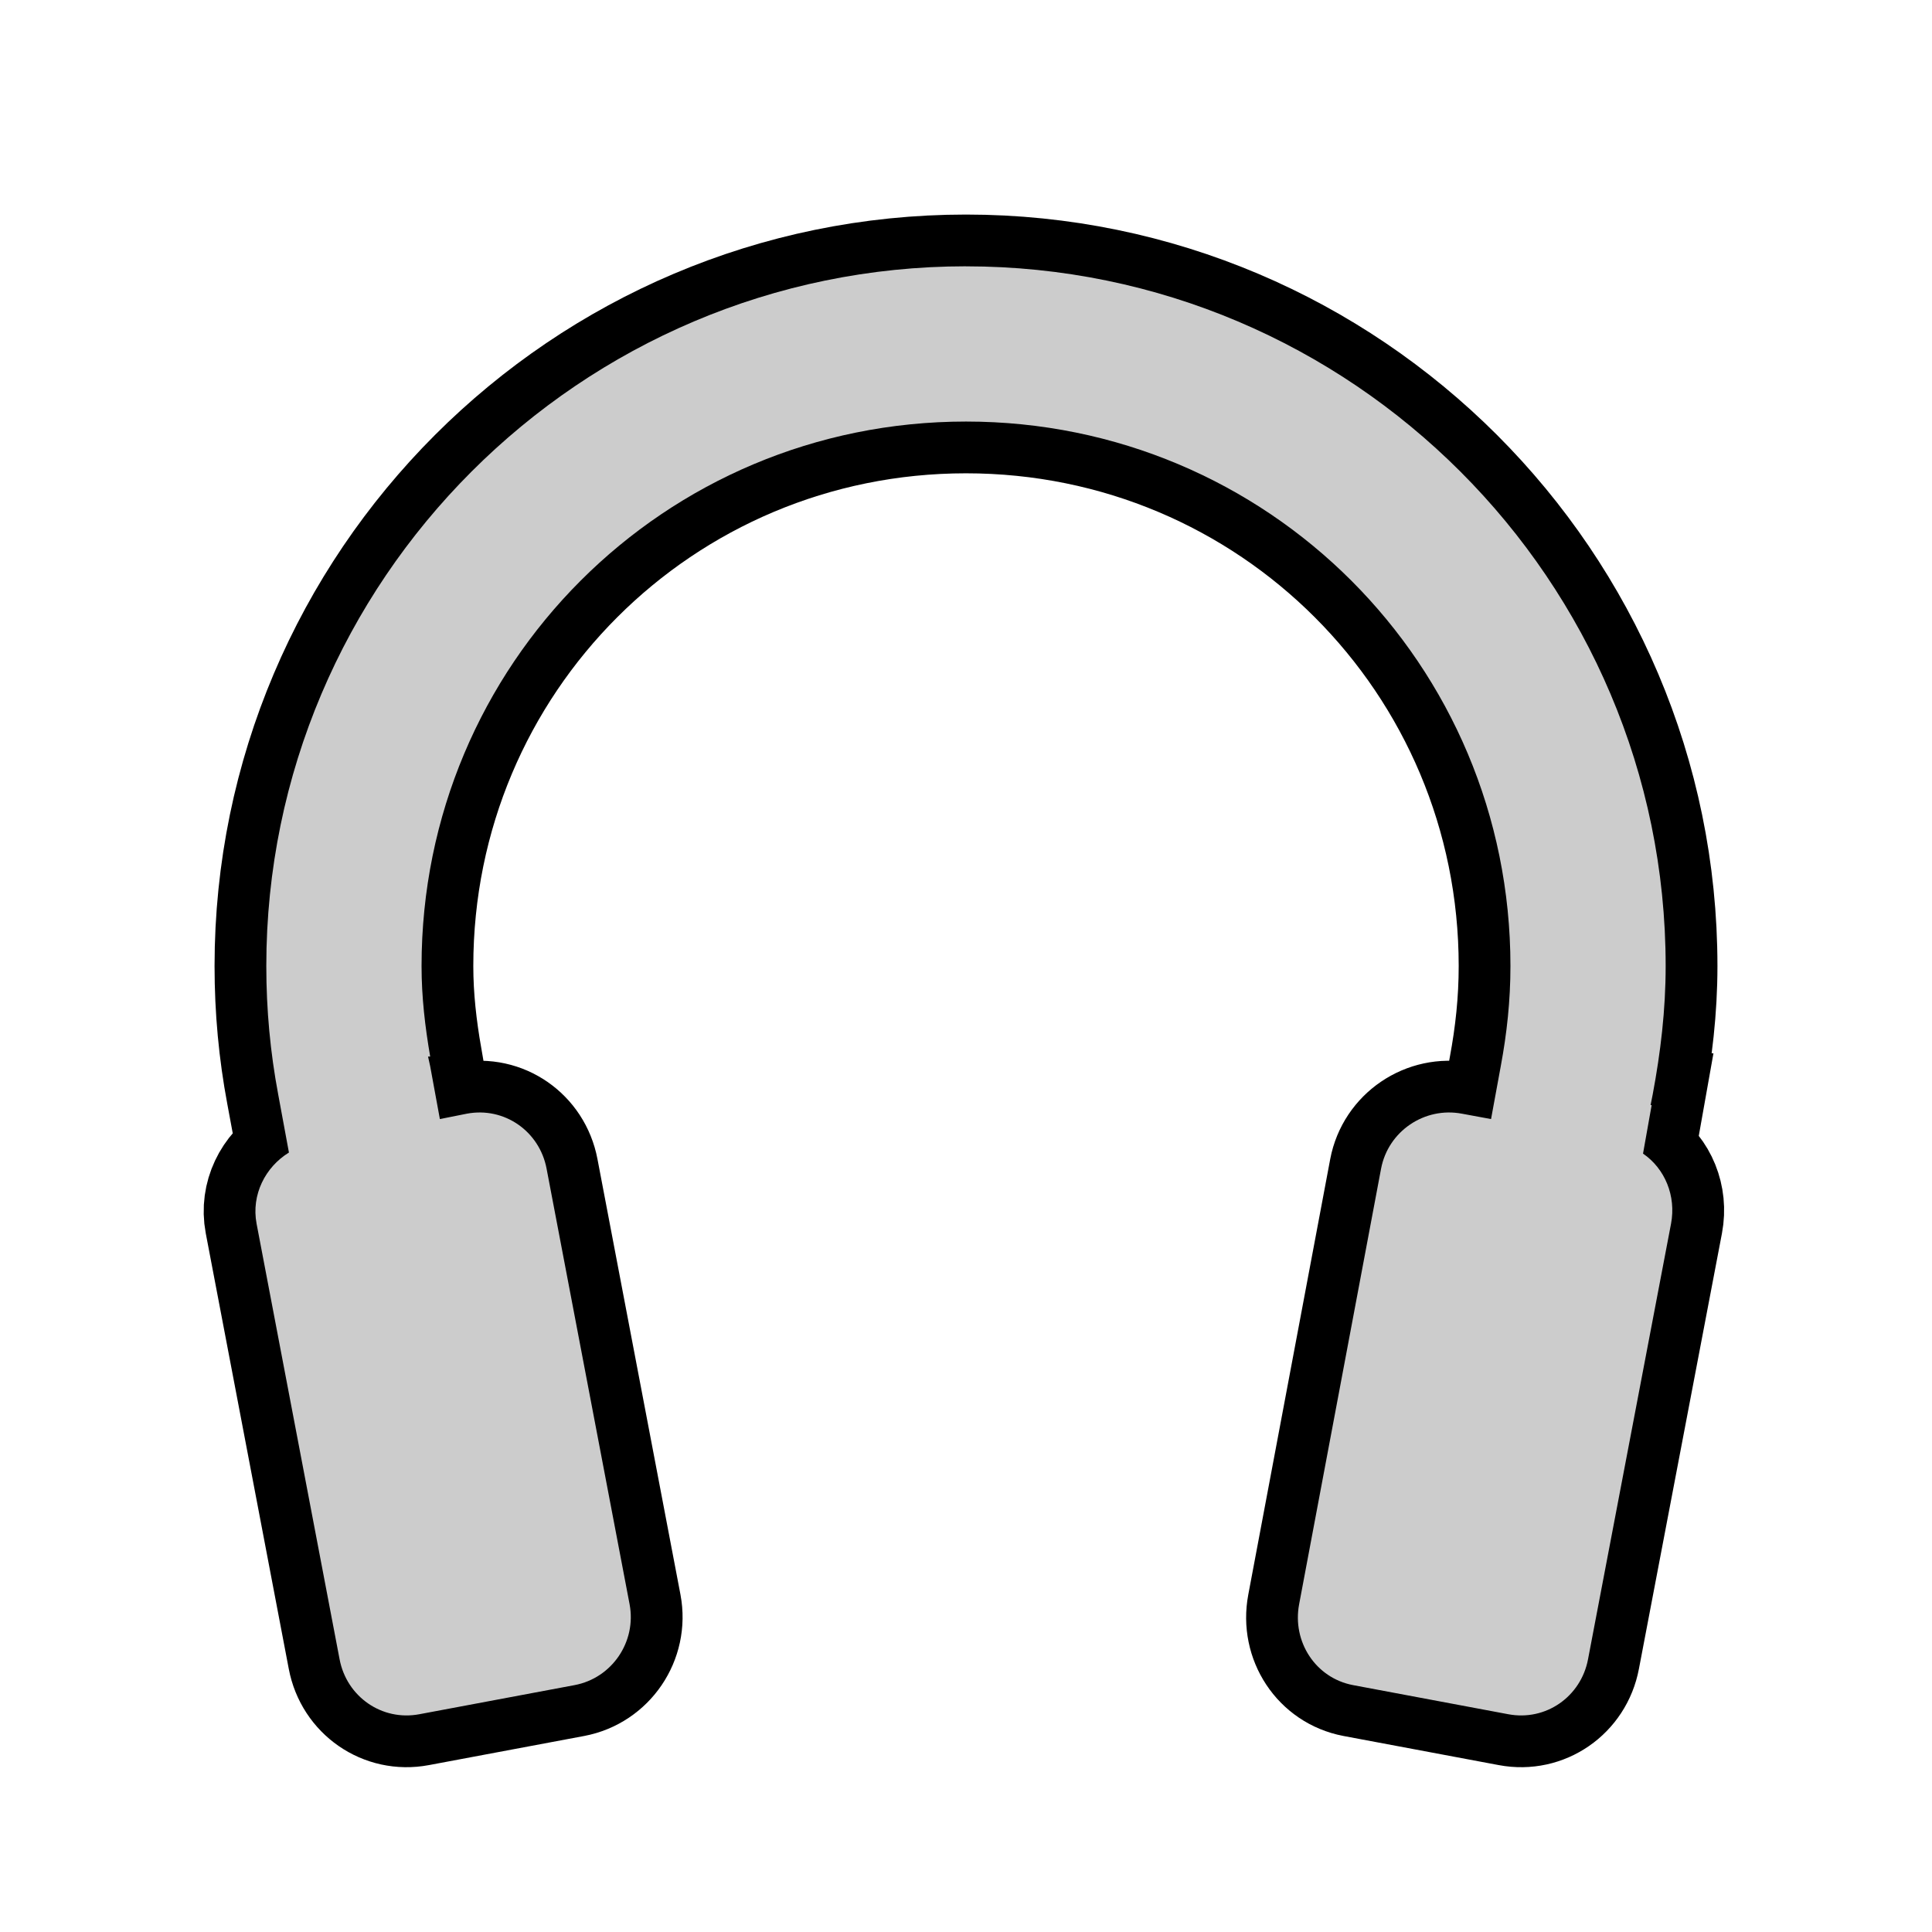
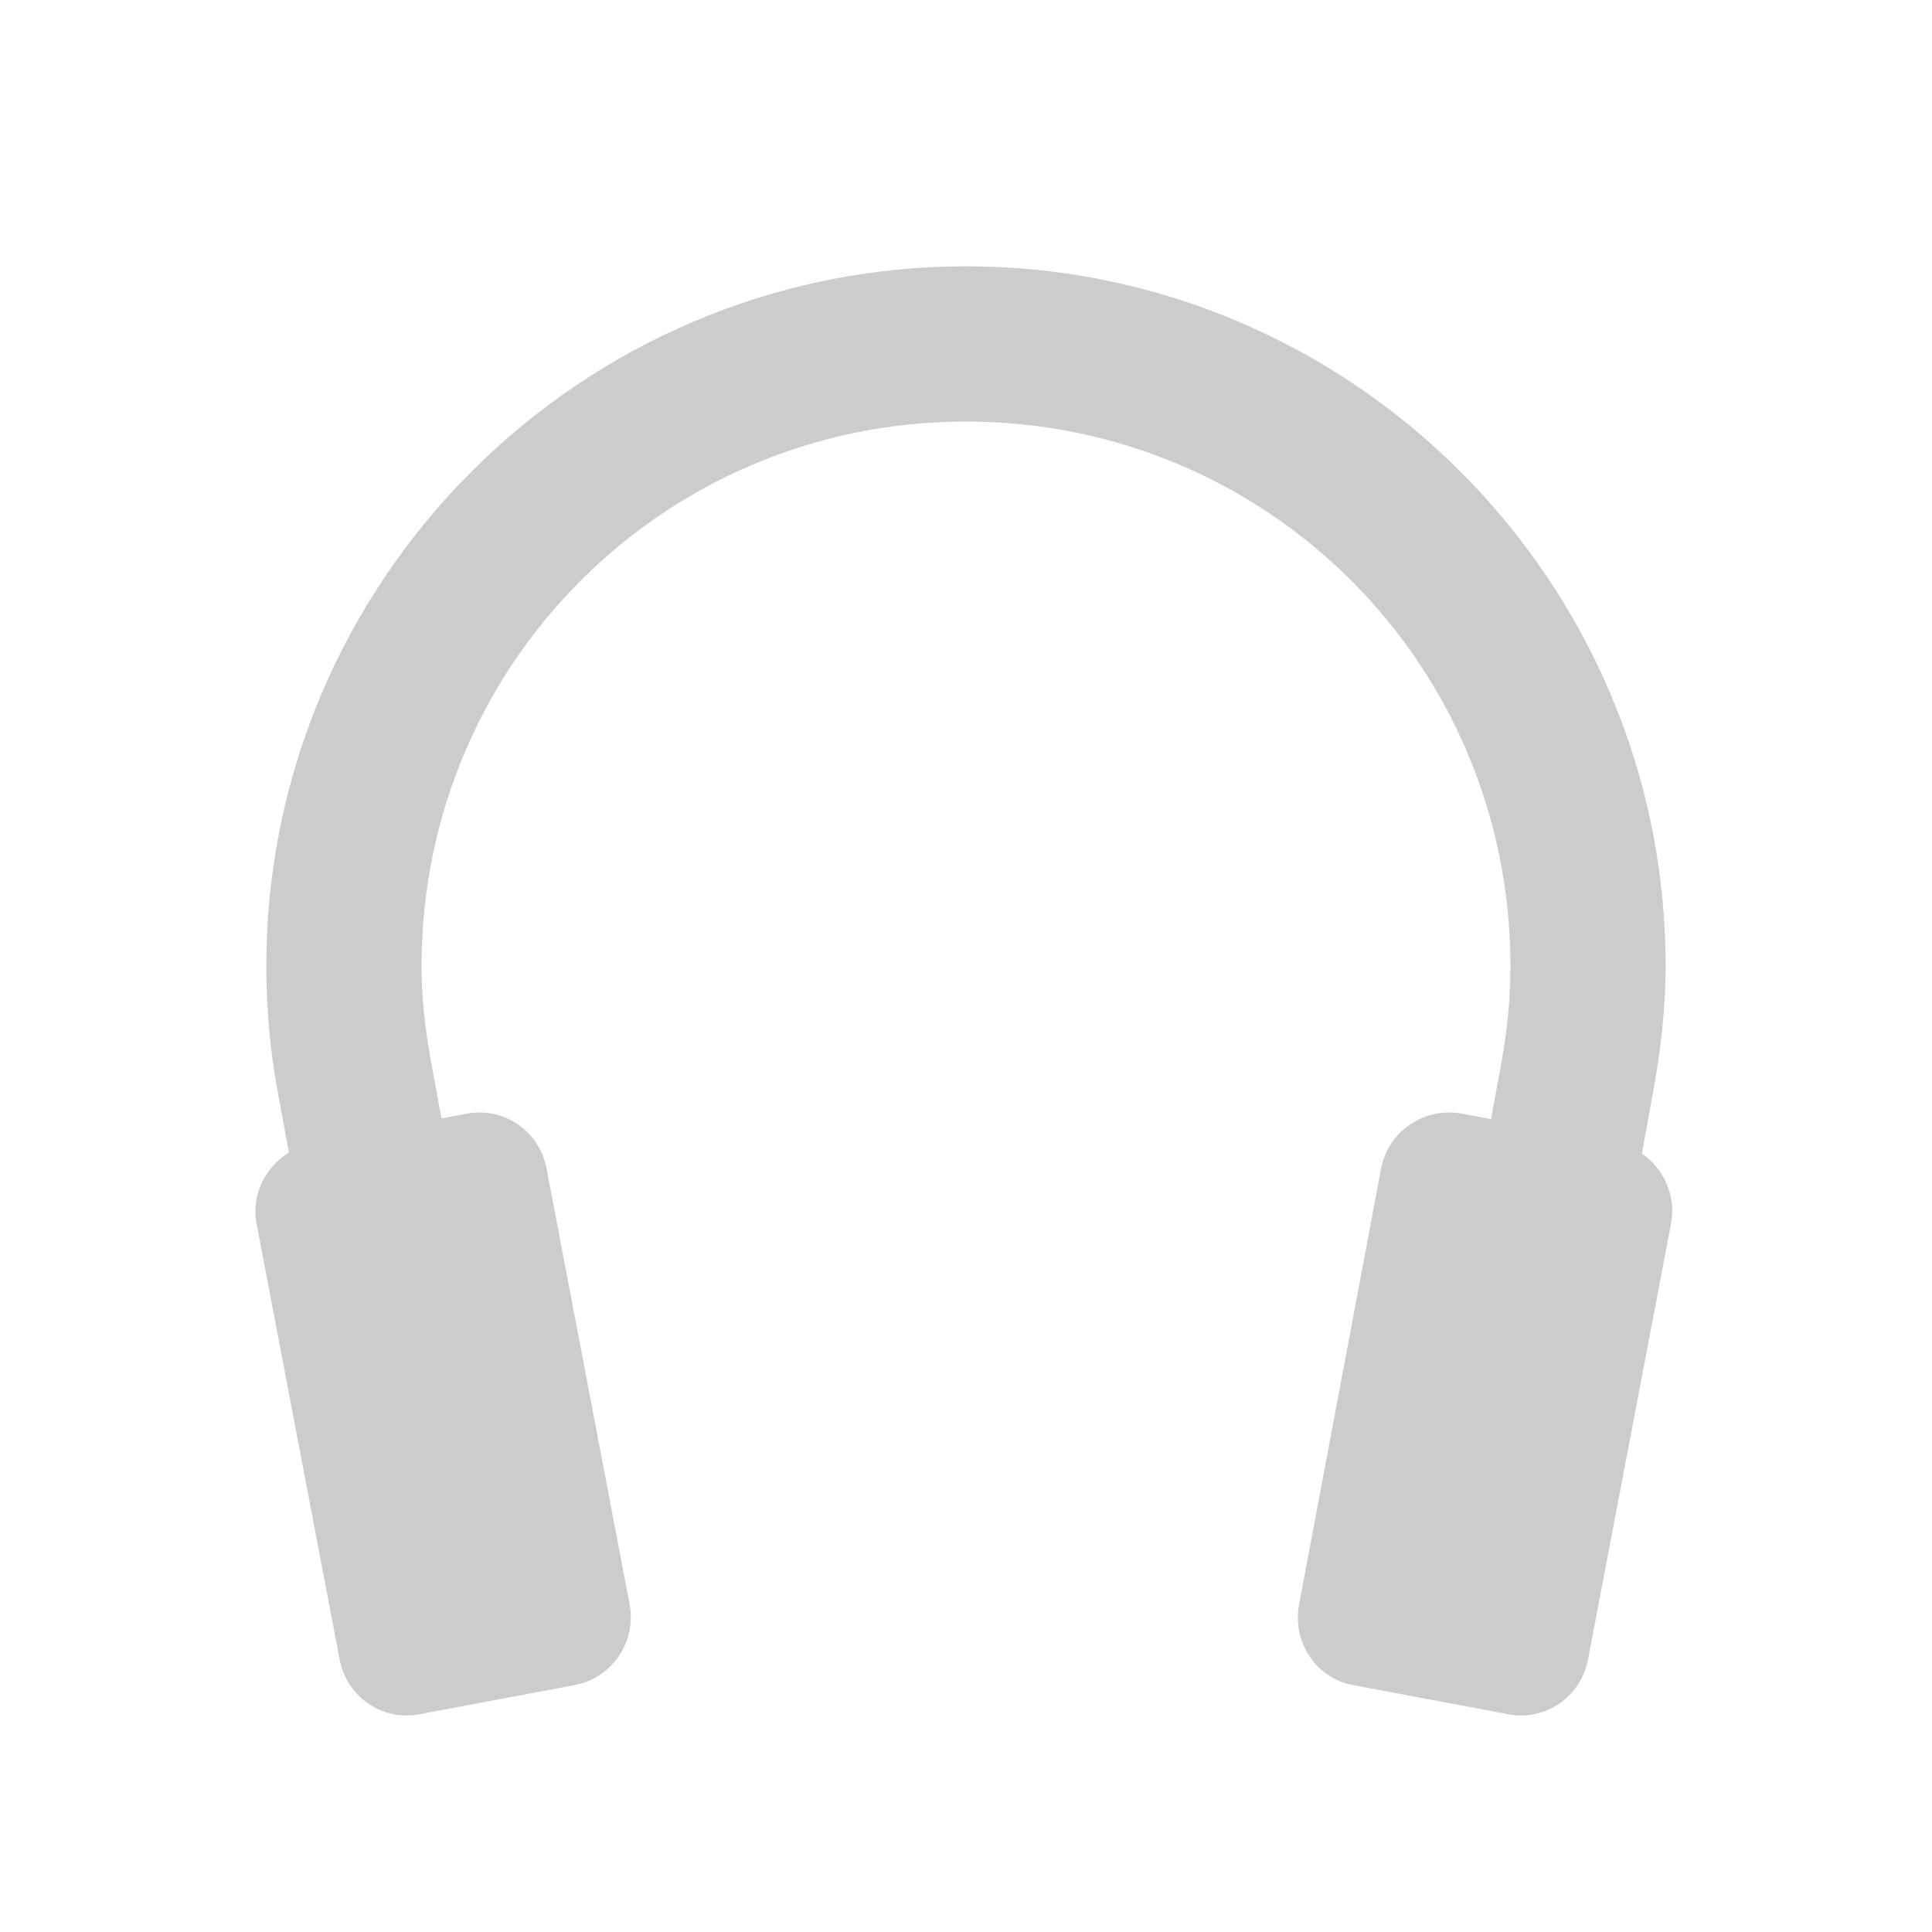
<svg xmlns="http://www.w3.org/2000/svg" width="56" height="56" id="svg2" version="1.1">
  <defs id="defs4" />
  <g transform="translate(0,-996.3622)" id="g3923" style="display:inline">
-     <path style="font-size:medium;font-style:normal;font-variant:normal;font-weight:normal;font-stretch:normal;text-indent:0;text-align:start;text-decoration:none;line-height:normal;letter-spacing:normal;word-spacing:normal;text-transform:none;direction:ltr;block-progression:tb;writing-mode:lr-tb;text-anchor:start;baseline-shift:baseline;color:#000000;fill:#000000;fill-opacity:1;stroke:#000000;stroke-width:3;marker:none;visibility:visible;display:inline;overflow:visible;enable-background:accumulate;font-family:Sans;-inkscape-font-specification:Sans;stroke-opacity:1;stroke-miterlimit:4;stroke-dasharray:none" d="M 28 7.719 C 16.824 7.719 7.719 16.824 7.719 28 C 7.719 29.278 7.835 30.507 8.062 31.719 L 8.375 33.406 C 7.69 33.827 7.279 34.63 7.438 35.469 L 9.844 48.094 C 10.049 49.18 11.07 49.893 12.156 49.688 L 16.656 48.844 C 17.742 48.638 18.455 47.586 18.25 46.5 L 15.844 33.875 C 15.638 32.789 14.617 32.076 13.531 32.281 L 12.75 32.438 L 12.469 30.906 L 12.406 30.625 L 12.469 30.625 C 12.321 29.765 12.219 28.909 12.219 28 C 12.219 19.256 19.256 12.219 28 12.219 C 36.744 12.219 43.781 19.256 43.781 28 C 43.781 29.006 43.677 29.958 43.5 30.906 L 43.219 32.438 L 42.375 32.281 C 41.289 32.076 40.237 32.789 40.031 33.875 L 37.656 46.5 C 37.451 47.586 38.133 48.638 39.219 48.844 L 43.719 49.688 C 44.805 49.893 45.826 49.18 46.031 48.094 L 48.438 35.469 C 48.59 34.664 48.259 33.871 47.625 33.438 L 47.875 32.031 L 47.844 32.031 L 47.906 31.719 C 48.134 30.503 48.281 29.274 48.281 28 C 48.281 16.824 39.176 7.719 28 7.719 z " transform="translate(0,996.3622)" id="path3925" />
-     <path style="font-size:medium;font-style:normal;font-variant:normal;font-weight:normal;font-stretch:normal;text-indent:0;text-align:start;text-decoration:none;line-height:normal;letter-spacing:normal;word-spacing:normal;text-transform:none;direction:ltr;block-progression:tb;writing-mode:lr-tb;text-anchor:start;baseline-shift:baseline;color:#000000;fill:#cccccc;fill-opacity:1;stroke:none;stroke-width:0.5;marker:none;visibility:visible;display:inline;overflow:visible;enable-background:accumulate;font-family:Sans;-inkscape-font-specification:Sans" d="m 28,1004.081 c -11.176,0 -20.281,9.105 -20.281,20.281 0,1.278 0.117,2.507 0.344,3.719 l 0.312,1.688 c -0.685,0.42 -1.096,1.224 -0.938,2.062 l 2.406,12.625 c 0.205,1.086 1.227,1.799 2.312,1.594 l 4.5,-0.844 c 1.086,-0.205 1.799,-1.258 1.594,-2.344 l -2.406,-12.625 c -0.205,-1.086 -1.227,-1.799 -2.312,-1.594 l -0.781,0.156 -0.281,-1.531 -0.062,-0.281 0.062,0 c -0.147,-0.86 -0.25,-1.716 -0.25,-2.625 0,-8.744 7.038,-15.781 15.781,-15.781 8.744,-1e-4 15.781,7.037 15.781,15.781 0,1.006 -0.104,1.958 -0.281,2.906 l -0.281,1.531 -0.844,-0.156 c -1.086,-0.205 -2.138,0.508 -2.344,1.594 l -2.375,12.625 c -0.205,1.086 0.477,2.138 1.562,2.344 l 4.5,0.844 c 1.086,0.205 2.107,-0.508 2.312,-1.594 l 2.406,-12.625 c 0.152,-0.805 -0.179,-1.598 -0.812,-2.031 l 0.25,-1.406 -0.031,0 0.062,-0.312 c 0.228,-1.216 0.375,-2.445 0.375,-3.719 0,-11.176 -9.105,-20.281 -20.281,-20.281 z" id="path3925-9" />
+     <path style="font-size:medium;font-style:normal;font-variant:normal;font-weight:normal;font-stretch:normal;text-indent:0;text-align:start;text-decoration:none;line-height:normal;letter-spacing:normal;word-spacing:normal;text-transform:none;direction:ltr;block-progression:tb;writing-mode:lr-tb;text-anchor:start;baseline-shift:baseline;color:#000000;fill:#cccccc;fill-opacity:1;stroke:none;stroke-width:0.5;marker:none;visibility:visible;display:inline;overflow:visible;enable-background:accumulate;font-family:Sans;-inkscape-font-specification:Sans" d="m 28,1004.081 c -11.176,0 -20.281,9.105 -20.281,20.281 0,1.278 0.117,2.507 0.344,3.719 l 0.312,1.688 c -0.685,0.42 -1.096,1.224 -0.938,2.062 l 2.406,12.625 c 0.205,1.086 1.227,1.799 2.312,1.594 l 4.5,-0.844 c 1.086,-0.205 1.799,-1.258 1.594,-2.344 l -2.406,-12.625 c -0.205,-1.086 -1.226,-1.796 -2.312,-1.594 l -0.734,0.137 c 0,0 -0.006,0 -0.328,-1.793 -0.154,-0.859 -0.25,-1.716 -0.25,-2.625 0,-8.744 7.038,-15.781 15.781,-15.781 8.744,-1e-4 15.781,7.037 15.781,15.781 0,1.006 -0.104,1.958 -0.281,2.906 l -0.281,1.531 -0.844,-0.156 c -1.086,-0.205 -2.138,0.508 -2.344,1.594 l -2.375,12.625 c -0.205,1.086 0.477,2.138 1.562,2.344 l 4.5,0.844 c 1.086,0.205 2.107,-0.508 2.312,-1.594 l 2.406,-12.625 c 0.152,-0.805 -0.21,-1.598 -0.844,-2.031 0.312,-1.719 -0.004,-7e-4 0.312,-1.719 0.224,-1.216 0.375,-2.445 0.375,-3.719 0,-11.176 -9.105,-20.281 -20.281,-20.281 z" id="path3925-9" />
  </g>
</svg>
